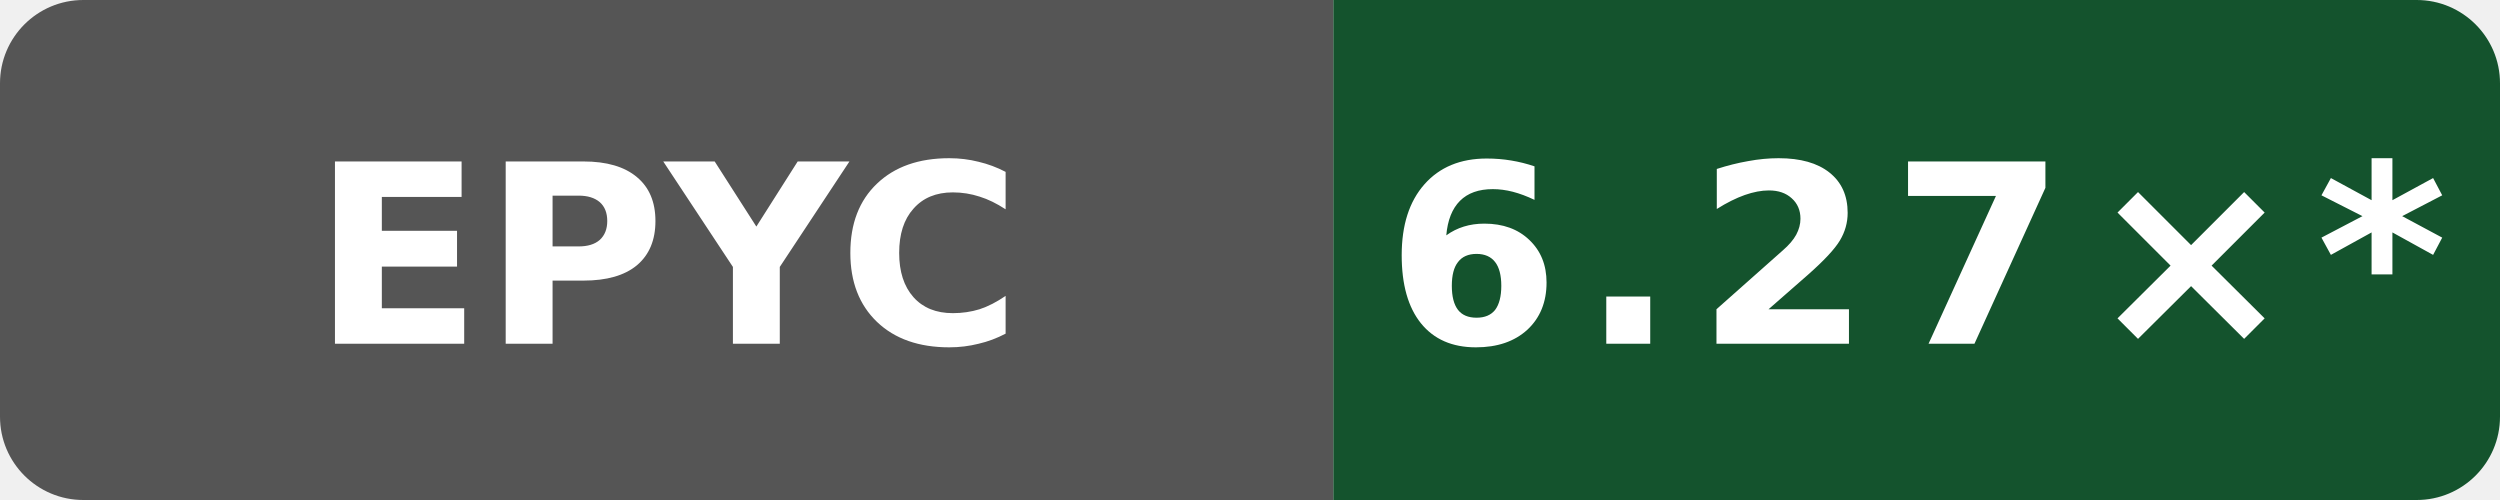
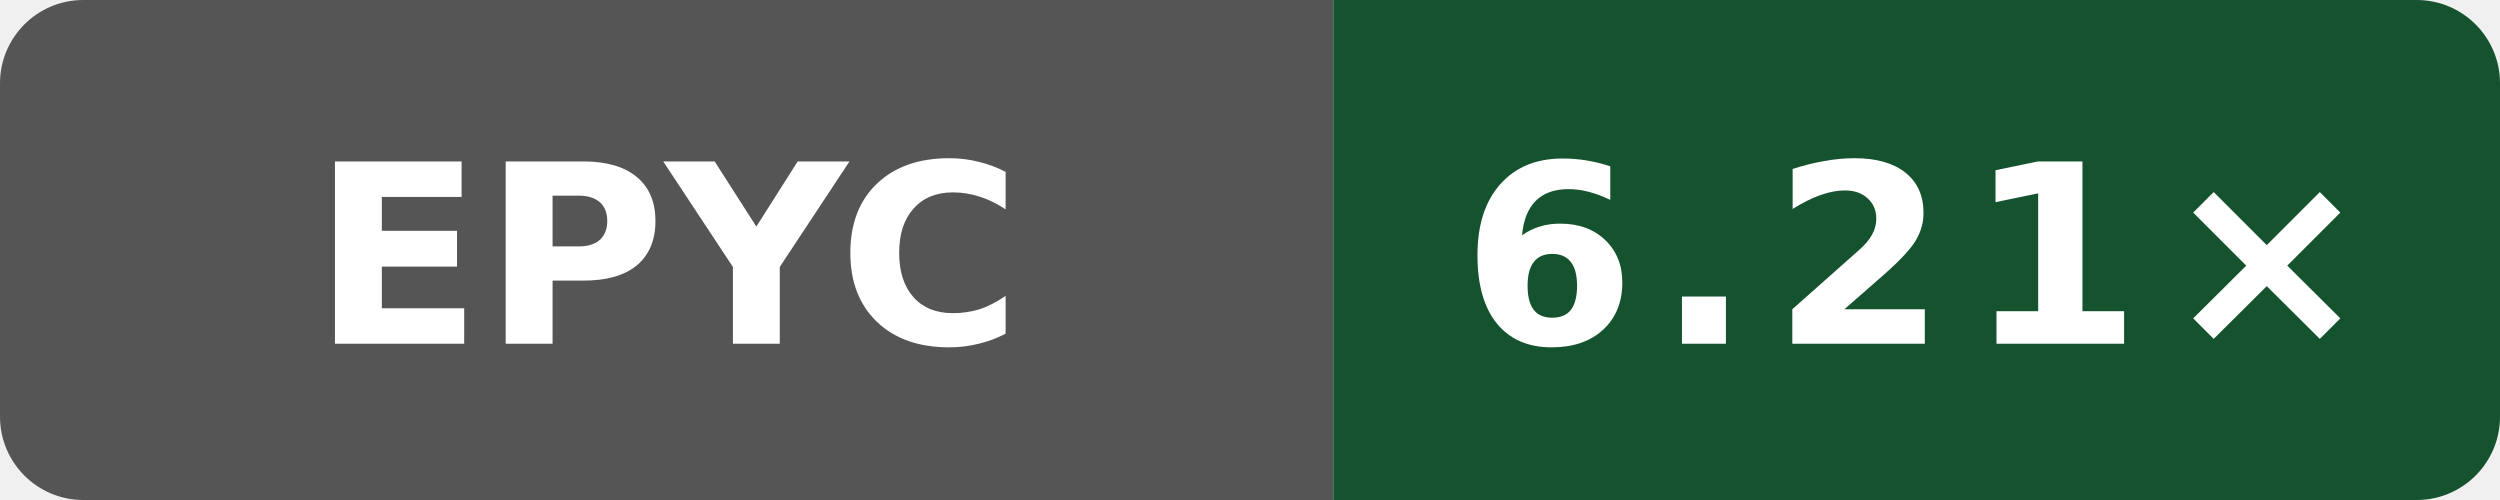
- <svg xmlns="http://www.w3.org/2000/svg" data-original-label="index-cpp compile-gcc; AMD EPYC 7763 64-Core Processor; revision 8401c869bd9c750084470a8686c057b7f9a0da61" data-original-message="6.27×" width="120" height="24" viewBox="0 0 120 24" role="img" aria-label="index-cpp compile-gcc; AMD EPYC 7763 64-Core Processor; revision 8401c869bd9c750084470a8686c057b7f9a0da61; measured 8401c869bd9c750084470a8686c057b7f9a0da61; 10 commits behind main: 6.27×*">
+ <svg xmlns="http://www.w3.org/2000/svg" data-original-label="index-cpp compile-gcc; AMD EPYC 7763 64-Core Processor; revision 13d6afdf5bac47b7d64eb4438784eee62a4f3c21" data-original-message="6.21×" width="120" height="24" viewBox="0 0 120 24" role="img" aria-label="index-cpp compile-gcc; AMD EPYC 7763 64-Core Processor; revision 13d6afdf5bac47b7d64eb4438784eee62a4f3c21; measured 13d6afdf5bac47b7d64eb4438784eee62a4f3c21; 0 commits behind main: 6.21×">
  <defs>
    <clipPath id="badge">
      <rect width="120" height="24" rx="4" />
    </clipPath>
  </defs>
  <g clip-path="url(#badge)">
    <rect width="64" height="24" fill="#555" />
    <rect x="64" width="56" height="24" fill="#14532d" />
  </g>
  <text x="32" y="16.5" fill="#fff" text-anchor="middle" font-family="Verdana,Geneva,DejaVu Sans,sans-serif" font-size="12" font-weight="700" textLength="31" lengthAdjust="spacingAndGlyphs">EPYC</text>
-   <text x="92" y="16.5" fill="#fff" text-anchor="middle" font-family="Verdana,Geneva,DejaVu Sans,sans-serif" font-size="12" font-weight="700" letter-spacing="1" textLength="44" lengthAdjust="spacingAndGlyphs">6.27×*</text>
+   <text x="92" y="16.5" fill="#fff" text-anchor="middle" font-family="Verdana,Geneva,DejaVu Sans,sans-serif" font-size="12" font-weight="700" letter-spacing="1" textLength="39" lengthAdjust="spacingAndGlyphs">6.21×</text>
</svg>
